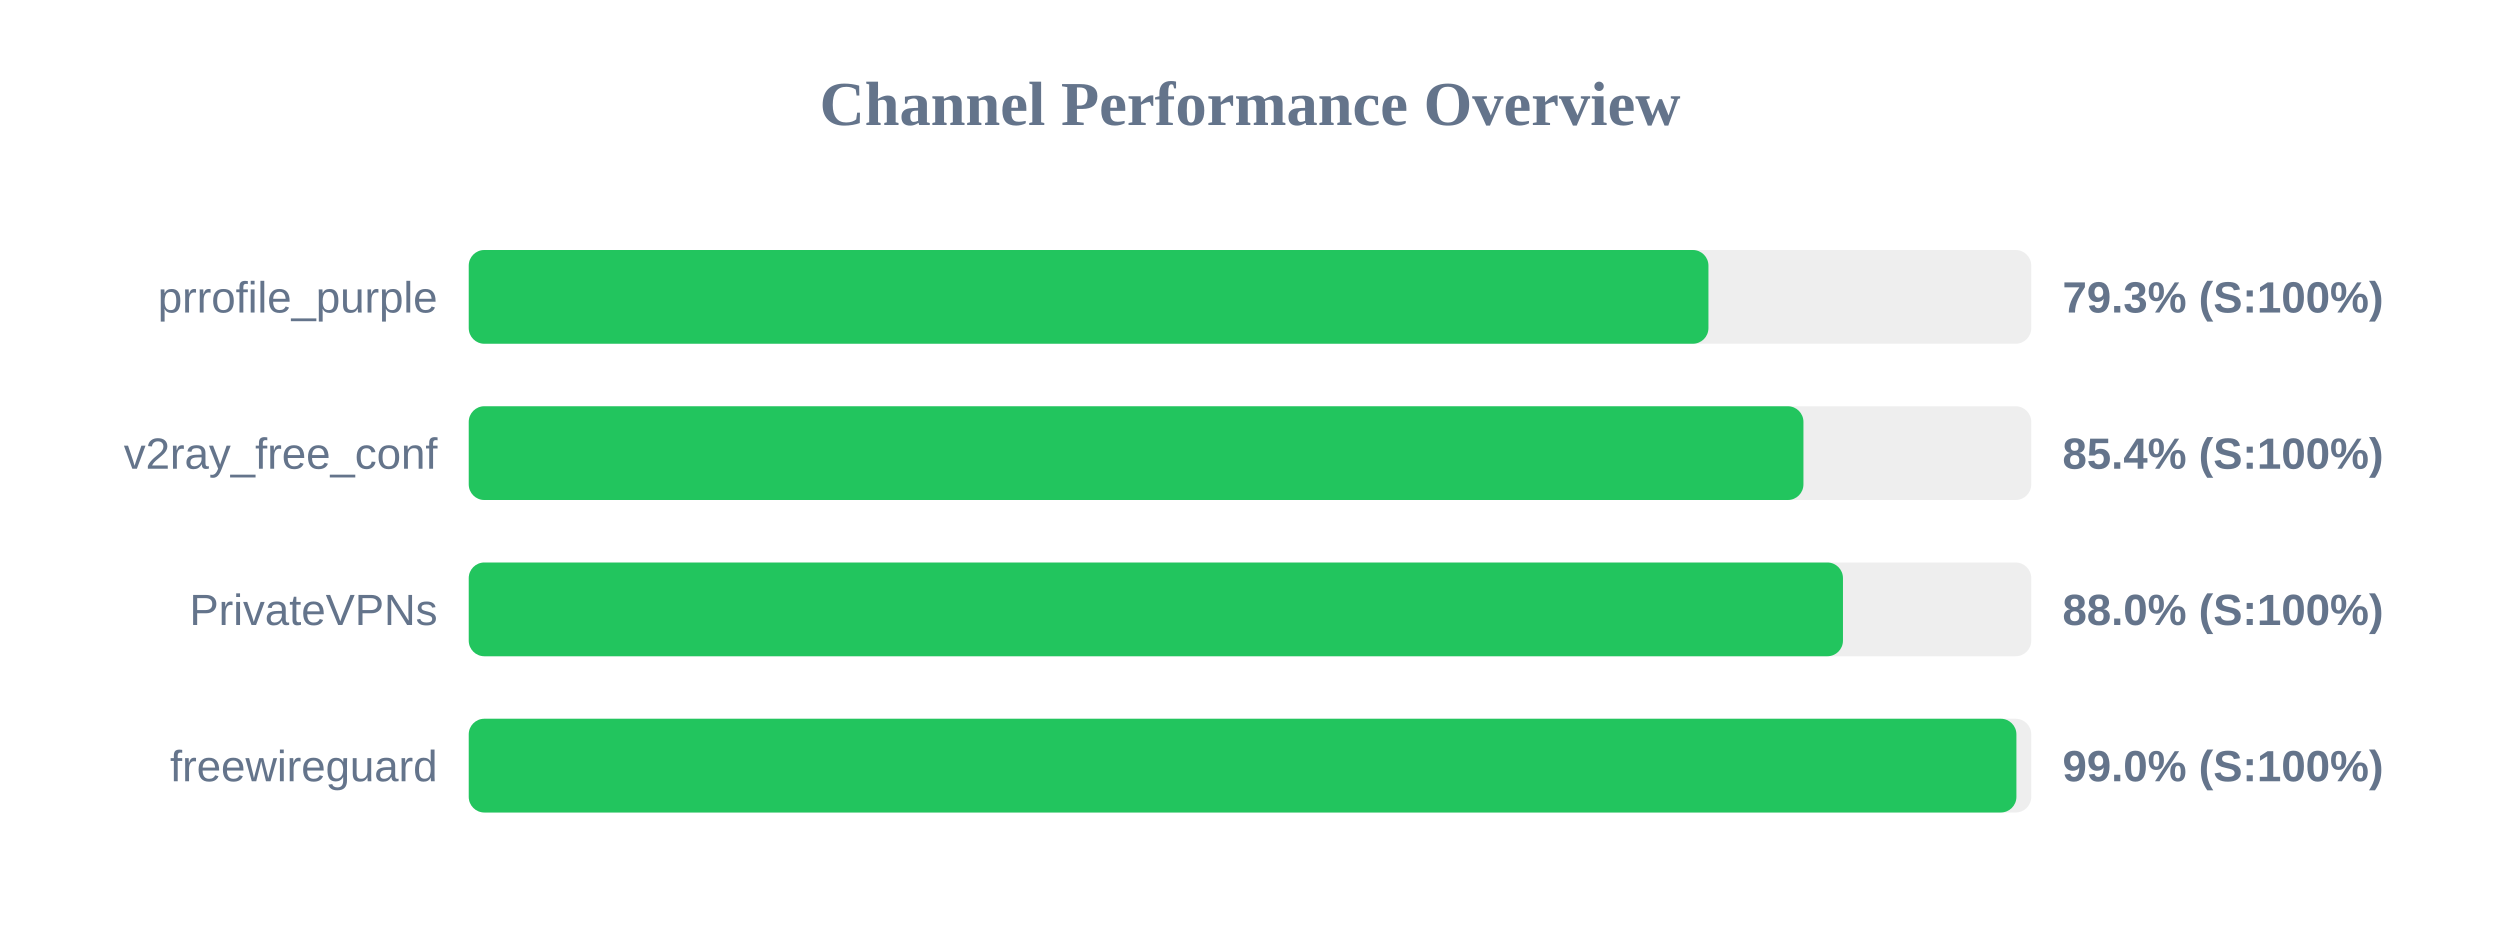
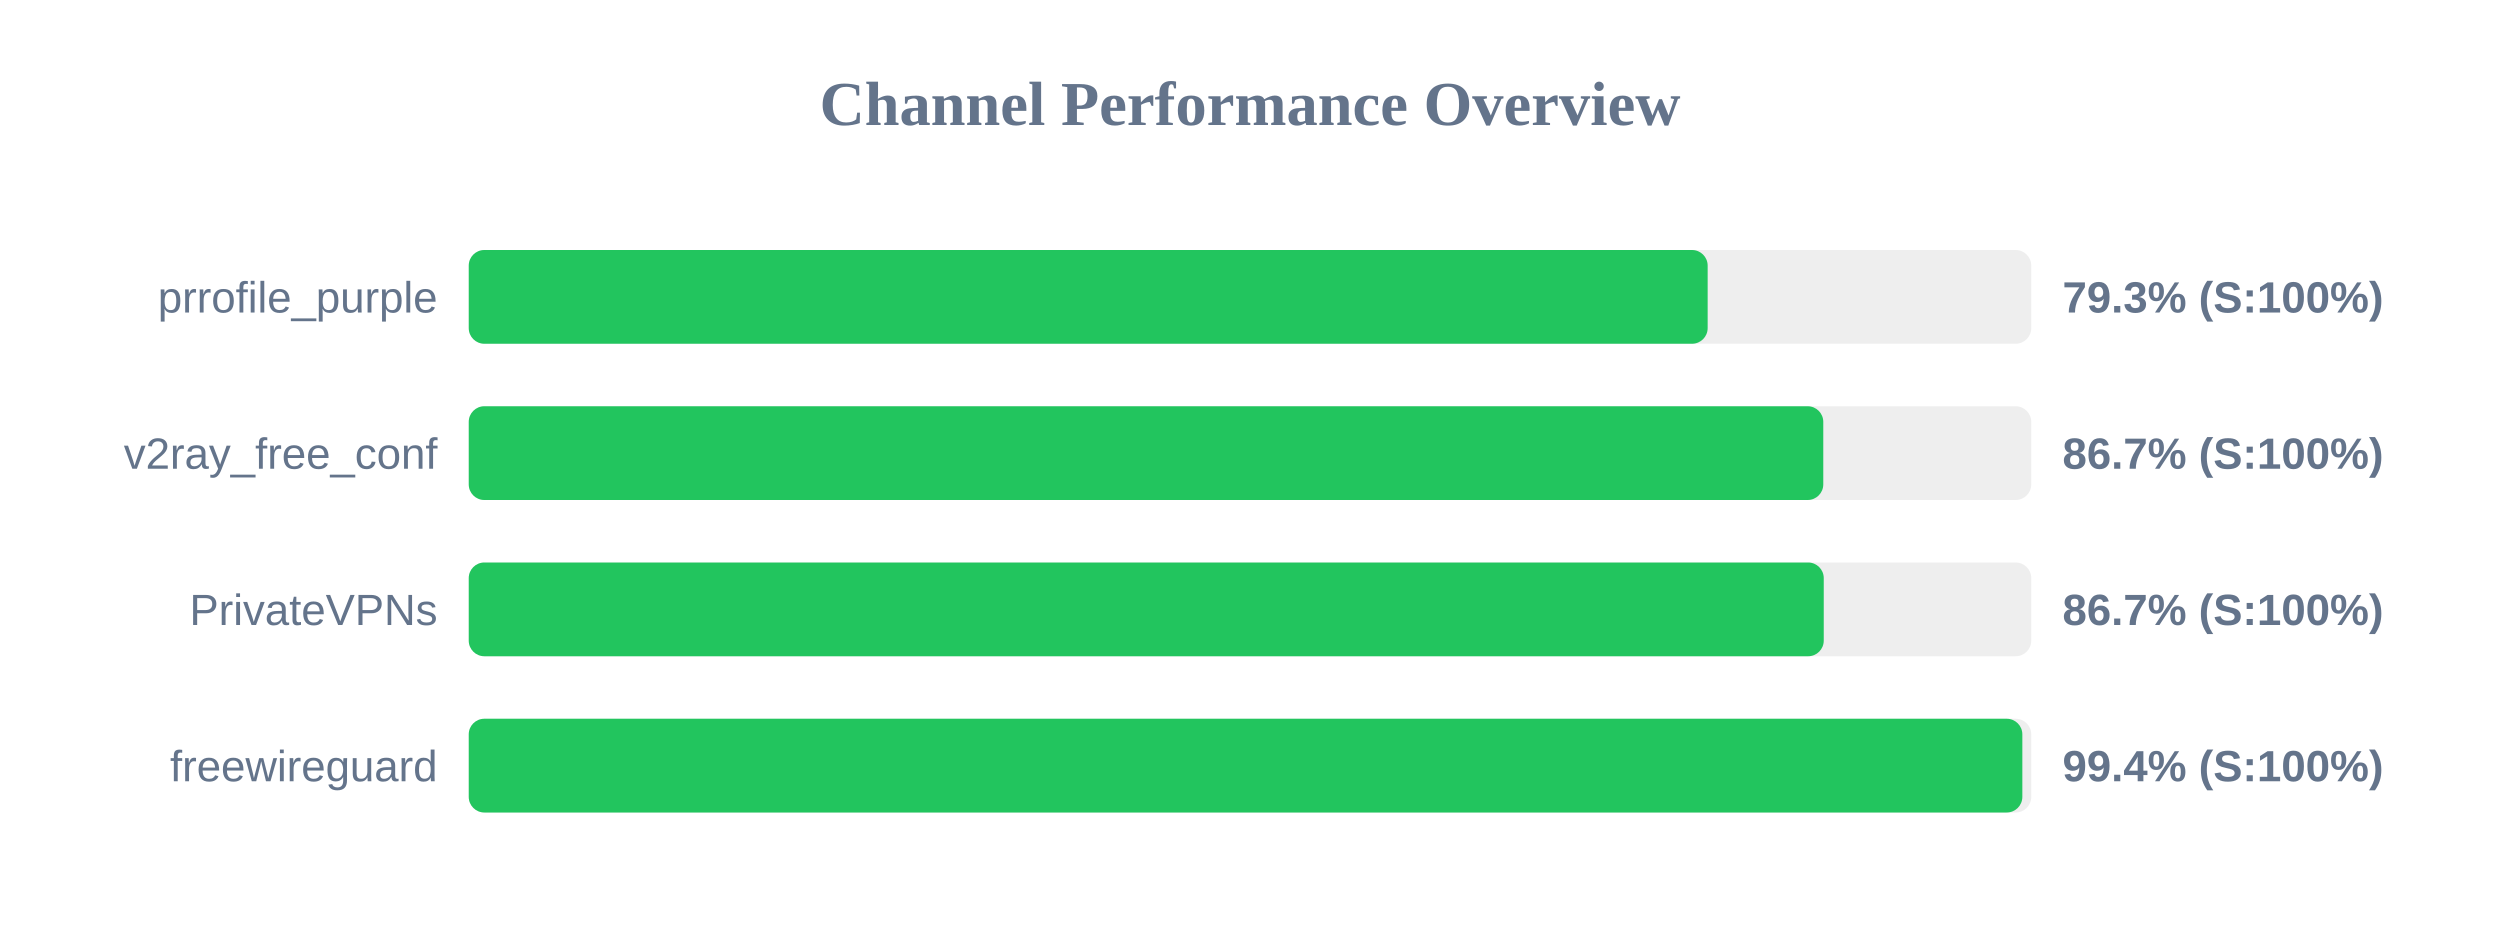
<svg xmlns="http://www.w3.org/2000/svg" width="800" height="300" version="1.1">
  <style>
        .row { font: 14px Arial; fill: #64748b; }
        .score { font: bold 14px Arial; fill: #64748b; }
    </style>
  <text x="400" y="40" text-anchor="middle" font-size="20px" font-weight="bold" fill="#64748b">Channel Performance Overview</text>
  <rect x="150" y="80" width="500" height="30" fill="#eee" rx="5" />
-   <rect x="150" y="80" width="396.7" height="30" fill="#22c55e" rx="5" />
+   <rect x="150" y="80" width="396.45" height="30" fill="#22c55e" rx="5" />
  <text x="140" y="100" text-anchor="end" class="row">prrofile_purple</text>
  <text x="660" y="100" text-anchor="start" class="score">79.3% (S:100%)</text>
  <rect x="150" y="130" width="500" height="30" fill="#eee" rx="5" />
-   <rect x="150" y="130" width="427.1" height="30" fill="#22c55e" rx="5" />
+   <rect x="150" y="130" width="433.45" height="30" fill="#22c55e" rx="5" />
  <text x="140" y="150" text-anchor="end" class="row">v2ray_free_conf</text>
-   <text x="660" y="150" text-anchor="start" class="score">85.4% (S:100%)</text>
+   <text x="660" y="150" text-anchor="start" class="score">86.7% (S:100%)</text>
  <rect x="150" y="180" width="500" height="30" fill="#eee" rx="5" />
-   <rect x="150" y="180" width="439.75" height="30" fill="#22c55e" rx="5" />
+   <rect x="150" y="180" width="433.6" height="30" fill="#22c55e" rx="5" />
  <text x="140" y="200" text-anchor="end" class="row">PrivateVPNs</text>
-   <text x="660" y="200" text-anchor="start" class="score">88.0% (S:100%)</text>
+   <text x="660" y="200" text-anchor="start" class="score">86.7% (S:100%)</text>
  <rect x="150" y="230" width="500" height="30" fill="#eee" rx="5" />
-   <rect x="150" y="230" width="495.25" height="30" fill="#22c55e" rx="5" />
+   <rect x="150" y="230" width="497.15" height="30" fill="#22c55e" rx="5" />
  <text x="140" y="250" text-anchor="end" class="row">freewireguard</text>
-   <text x="660" y="250" text-anchor="start" class="score">99.0% (S:100%)</text>
+   <text x="660" y="250" text-anchor="start" class="score">99.4% (S:100%)</text>
</svg>
